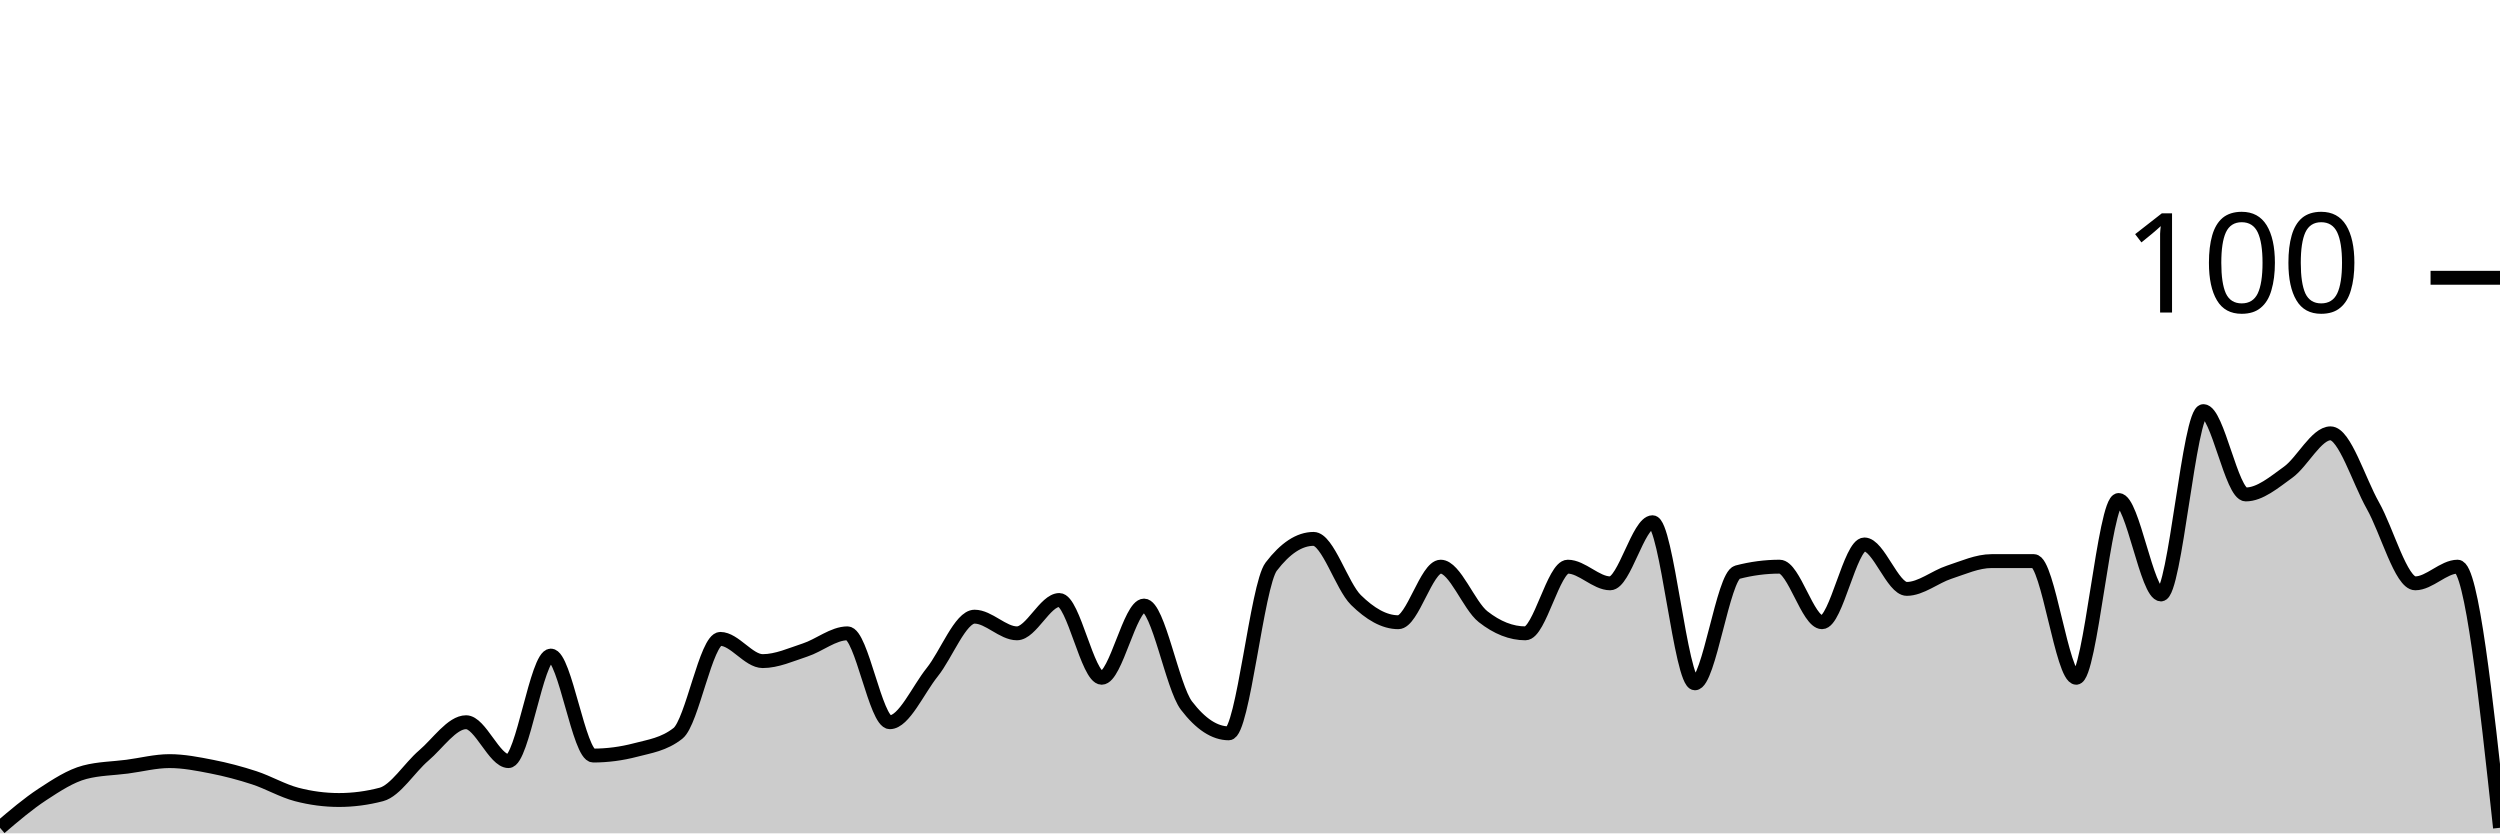
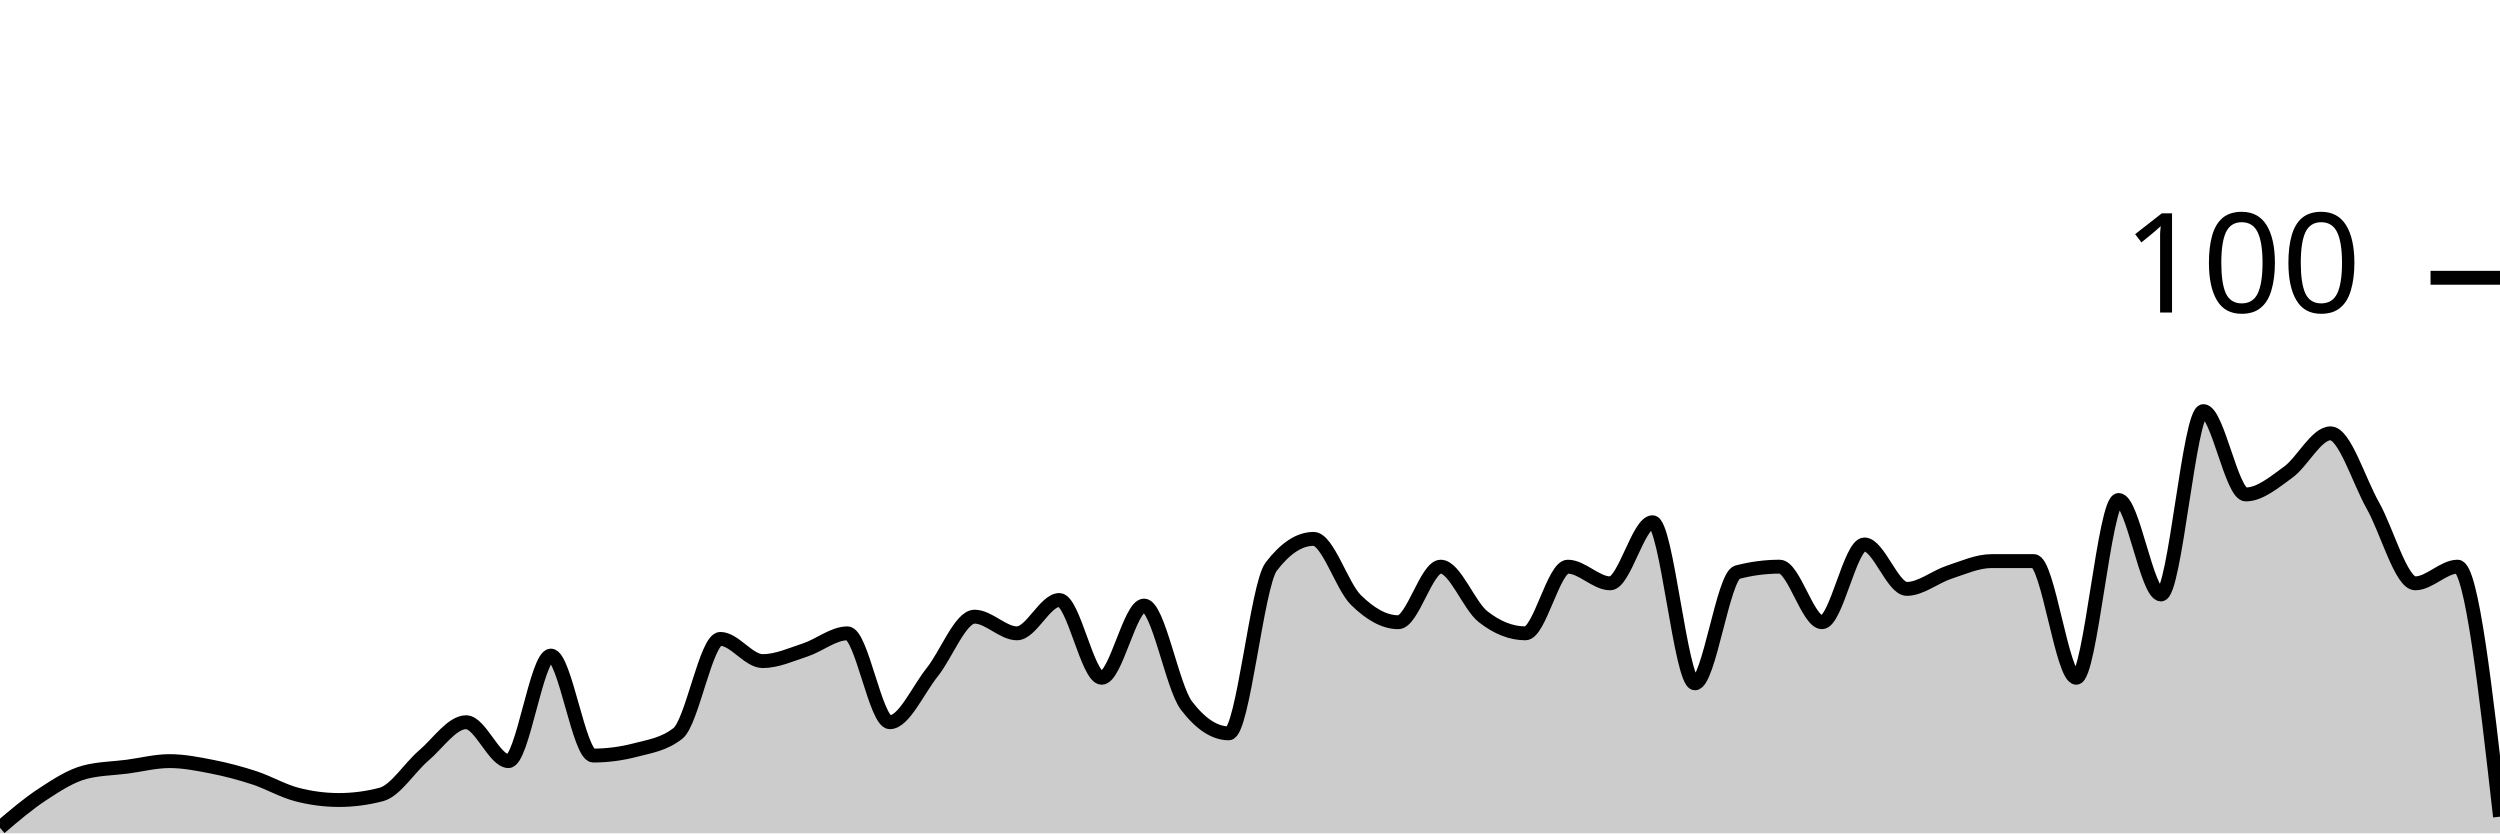
<svg xmlns="http://www.w3.org/2000/svg" viewBox="0 0 180 60">
  <g transform="translate(0,20)">
-     <path class="area" fill="rgba(0, 0, 0, 0.2)" d="M0,39.6C1.017,38.733,2.034,37.867,3.051,37.2C4.068,36.533,5.085,35.867,6.102,35.6C7.119,35.333,8.136,35.333,9.153,35.2C10.169,35.067,11.186,34.8,12.203,34.8C13.22,34.8,14.237,35,15.254,35.2C16.271,35.4,17.288,35.667,18.305,36C19.322,36.333,20.339,36.933,21.356,37.2C22.373,37.467,23.39,37.6,24.407,37.6C25.424,37.6,26.441,37.467,27.458,37.2C28.475,36.933,29.492,35.267,30.508,34.4C31.525,33.533,32.542,32,33.559,32C34.576,32,35.593,34.8,36.61,34.8C37.627,34.8,38.644,27.2,39.661,27.2C40.678,27.2,41.695,34.4,42.712,34.4C43.729,34.4,44.746,34.267,45.763,34C46.78,33.733,47.797,33.6,48.814,32.8C49.831,32,50.847,26,51.864,26C52.881,26,53.898,27.6,54.915,27.6C55.932,27.6,56.949,27.133,57.966,26.8C58.983,26.467,60,25.6,61.017,25.6C62.034,25.6,63.051,32,64.068,32C65.085,32,66.102,29.667,67.119,28.4C68.136,27.133,69.153,24.4,70.169,24.4C71.186,24.4,72.203,25.6,73.22,25.6C74.237,25.6,75.254,23.2,76.271,23.2C77.288,23.2,78.305,28.8,79.322,28.8C80.339,28.8,81.356,23.6,82.373,23.6C83.39,23.6,84.407,29.467,85.424,30.8C86.441,32.133,87.458,32.8,88.475,32.8C89.492,32.8,90.508,22.133,91.525,20.8C92.542,19.467,93.559,18.8,94.576,18.8C95.593,18.8,96.61,22.2,97.627,23.2C98.644,24.2,99.661,24.8,100.678,24.8C101.695,24.8,102.712,20.8,103.729,20.8C104.746,20.8,105.763,23.6,106.78,24.4C107.797,25.2,108.814,25.6,109.831,25.6C110.847,25.6,111.864,20.8,112.881,20.8C113.898,20.8,114.915,22,115.932,22C116.949,22,117.966,17.6,118.983,17.6C120,17.6,121.017,29.2,122.034,29.2C123.051,29.2,124.068,21.467,125.085,21.2C126.102,20.933,127.119,20.8,128.136,20.8C129.153,20.8,130.169,24.8,131.186,24.8C132.203,24.8,133.22,19.2,134.237,19.2C135.254,19.2,136.271,22.4,137.288,22.4C138.305,22.4,139.322,21.533,140.339,21.2C141.356,20.867,142.373,20.4,143.39,20.4C144.407,20.4,145.424,20.4,146.441,20.4C147.458,20.4,148.475,28.8,149.492,28.8C150.508,28.8,151.525,16,152.542,16C153.559,16,154.576,22.8,155.593,22.8C156.61,22.8,157.627,9.6,158.644,9.6C159.661,9.6,160.678,15.6,161.695,15.6C162.712,15.6,163.729,14.733,164.746,14C165.763,13.267,166.78,11.2,167.797,11.2C168.814,11.2,169.831,14.6,170.847,16.4C171.864,18.2,172.881,22,173.898,22C174.915,22,175.932,20.8,176.949,20.8C177.966,20.8,178.983,30.2,180,39.6L180,40C178.983,40,177.966,40,176.949,40C175.932,40,174.915,40,173.898,40C172.881,40,171.864,40,170.847,40C169.831,40,168.814,40,167.797,40C166.78,40,165.763,40,164.746,40C163.729,40,162.712,40,161.695,40C160.678,40,159.661,40,158.644,40C157.627,40,156.61,40,155.593,40C154.576,40,153.559,40,152.542,40C151.525,40,150.508,40,149.492,40C148.475,40,147.458,40,146.441,40C145.424,40,144.407,40,143.39,40C142.373,40,141.356,40,140.339,40C139.322,40,138.305,40,137.288,40C136.271,40,135.254,40,134.237,40C133.22,40,132.203,40,131.186,40C130.169,40,129.153,40,128.136,40C127.119,40,126.102,40,125.085,40C124.068,40,123.051,40,122.034,40C121.017,40,120,40,118.983,40C117.966,40,116.949,40,115.932,40C114.915,40,113.898,40,112.881,40C111.864,40,110.847,40,109.831,40C108.814,40,107.797,40,106.78,40C105.763,40,104.746,40,103.729,40C102.712,40,101.695,40,100.678,40C99.661,40,98.644,40,97.627,40C96.61,40,95.593,40,94.576,40C93.559,40,92.542,40,91.525,40C90.508,40,89.492,40,88.475,40C87.458,40,86.441,40,85.424,40C84.407,40,83.39,40,82.373,40C81.356,40,80.339,40,79.322,40C78.305,40,77.288,40,76.271,40C75.254,40,74.237,40,73.22,40C72.203,40,71.186,40,70.169,40C69.153,40,68.136,40,67.119,40C66.102,40,65.085,40,64.068,40C63.051,40,62.034,40,61.017,40C60,40,58.983,40,57.966,40C56.949,40,55.932,40,54.915,40C53.898,40,52.881,40,51.864,40C50.847,40,49.831,40,48.814,40C47.797,40,46.78,40,45.763,40C44.746,40,43.729,40,42.712,40C41.695,40,40.678,40,39.661,40C38.644,40,37.627,40,36.61,40C35.593,40,34.576,40,33.559,40C32.542,40,31.525,40,30.508,40C29.492,40,28.475,40,27.458,40C26.441,40,25.424,40,24.407,40C23.39,40,22.373,40,21.356,40C20.339,40,19.322,40,18.305,40C17.288,40,16.271,40,15.254,40C14.237,40,13.22,40,12.203,40C11.186,40,10.169,40,9.153,40C8.136,40,7.119,40,6.102,40C5.085,40,4.068,40,3.051,40C2.034,40,1.017,40,0,40Z" />
-     <path class="line" stroke="black" fill="none" d="M0,39.6C1.017,38.733,2.034,37.867,3.051,37.2C4.068,36.533,5.085,35.867,6.102,35.6C7.119,35.333,8.136,35.333,9.153,35.2C10.169,35.067,11.186,34.8,12.203,34.8C13.22,34.8,14.237,35,15.254,35.2C16.271,35.4,17.288,35.667,18.305,36C19.322,36.333,20.339,36.933,21.356,37.2C22.373,37.467,23.39,37.6,24.407,37.6C25.424,37.6,26.441,37.467,27.458,37.2C28.475,36.933,29.492,35.267,30.508,34.4C31.525,33.533,32.542,32,33.559,32C34.576,32,35.593,34.8,36.61,34.8C37.627,34.8,38.644,27.2,39.661,27.2C40.678,27.2,41.695,34.4,42.712,34.4C43.729,34.4,44.746,34.267,45.763,34C46.78,33.733,47.797,33.6,48.814,32.8C49.831,32,50.847,26,51.864,26C52.881,26,53.898,27.6,54.915,27.6C55.932,27.6,56.949,27.133,57.966,26.8C58.983,26.467,60,25.6,61.017,25.6C62.034,25.6,63.051,32,64.068,32C65.085,32,66.102,29.667,67.119,28.4C68.136,27.133,69.153,24.4,70.169,24.4C71.186,24.4,72.203,25.6,73.22,25.6C74.237,25.6,75.254,23.2,76.271,23.2C77.288,23.2,78.305,28.8,79.322,28.8C80.339,28.8,81.356,23.6,82.373,23.6C83.39,23.6,84.407,29.467,85.424,30.8C86.441,32.133,87.458,32.8,88.475,32.8C89.492,32.8,90.508,22.133,91.525,20.8C92.542,19.467,93.559,18.8,94.576,18.8C95.593,18.8,96.61,22.2,97.627,23.2C98.644,24.2,99.661,24.8,100.678,24.8C101.695,24.8,102.712,20.8,103.729,20.8C104.746,20.8,105.763,23.6,106.78,24.4C107.797,25.2,108.814,25.6,109.831,25.6C110.847,25.6,111.864,20.8,112.881,20.8C113.898,20.8,114.915,22,115.932,22C116.949,22,117.966,17.6,118.983,17.6C120,17.6,121.017,29.2,122.034,29.2C123.051,29.2,124.068,21.467,125.085,21.2C126.102,20.933,127.119,20.8,128.136,20.8C129.153,20.8,130.169,24.8,131.186,24.8C132.203,24.8,133.22,19.2,134.237,19.2C135.254,19.2,136.271,22.4,137.288,22.4C138.305,22.4,139.322,21.533,140.339,21.2C141.356,20.867,142.373,20.4,143.39,20.4C144.407,20.4,145.424,20.4,146.441,20.4C147.458,20.4,148.475,28.8,149.492,28.8C150.508,28.8,151.525,16,152.542,16C153.559,16,154.576,22.8,155.593,22.8C156.61,22.8,157.627,9.6,158.644,9.6C159.661,9.6,160.678,15.6,161.695,15.6C162.712,15.6,163.729,14.733,164.746,14C165.763,13.267,166.78,11.2,167.797,11.2C168.814,11.2,169.831,14.6,170.847,16.4C171.864,18.2,172.881,22,173.898,22C174.915,22,175.932,20.8,176.949,20.8C177.966,20.8,178.983,30.2,180,39.6" />
+     <path class="area" fill="rgba(0, 0, 0, 0.2)" d="M0,39.6C1.017,38.733,2.034,37.867,3.051,37.2C4.068,36.533,5.085,35.867,6.102,35.6C7.119,35.333,8.136,35.333,9.153,35.2C10.169,35.067,11.186,34.8,12.203,34.8C13.22,34.8,14.237,35,15.254,35.2C16.271,35.4,17.288,35.667,18.305,36C19.322,36.333,20.339,36.933,21.356,37.2C22.373,37.467,23.39,37.6,24.407,37.6C25.424,37.6,26.441,37.467,27.458,37.2C28.475,36.933,29.492,35.267,30.508,34.4C31.525,33.533,32.542,32,33.559,32C34.576,32,35.593,34.8,36.61,34.8C37.627,34.8,38.644,27.2,39.661,27.2C40.678,27.2,41.695,34.4,42.712,34.4C43.729,34.4,44.746,34.267,45.763,34C46.78,33.733,47.797,33.6,48.814,32.8C49.831,32,50.847,26,51.864,26C52.881,26,53.898,27.6,54.915,27.6C55.932,27.6,56.949,27.133,57.966,26.8C58.983,26.467,60,25.6,61.017,25.6C62.034,25.6,63.051,32,64.068,32C65.085,32,66.102,29.667,67.119,28.4C68.136,27.133,69.153,24.4,70.169,24.4C71.186,24.4,72.203,25.6,73.22,25.6C74.237,25.6,75.254,23.2,76.271,23.2C77.288,23.2,78.305,28.8,79.322,28.8C80.339,28.8,81.356,23.6,82.373,23.6C83.39,23.6,84.407,29.467,85.424,30.8C86.441,32.133,87.458,32.8,88.475,32.8C89.492,32.8,90.508,22.133,91.525,20.8C92.542,19.467,93.559,18.8,94.576,18.8C95.593,18.8,96.61,22.2,97.627,23.2C98.644,24.2,99.661,24.8,100.678,24.8C101.695,24.8,102.712,20.8,103.729,20.8C104.746,20.8,105.763,23.6,106.78,24.4C107.797,25.2,108.814,25.6,109.831,25.6C110.847,25.6,111.864,20.8,112.881,20.8C113.898,20.8,114.915,22,115.932,22C116.949,22,117.966,17.6,118.983,17.6C120,17.6,121.017,29.2,122.034,29.2C123.051,29.2,124.068,21.467,125.085,21.2C126.102,20.933,127.119,20.8,128.136,20.8C129.153,20.8,130.169,24.8,131.186,24.8C132.203,24.8,133.22,19.2,134.237,19.2C135.254,19.2,136.271,22.4,137.288,22.4C138.305,22.4,139.322,21.533,140.339,21.2C141.356,20.867,142.373,20.4,143.39,20.4C144.407,20.4,145.424,20.4,146.441,20.4C147.458,20.4,148.475,28.8,149.492,28.8C150.508,28.8,151.525,16,152.542,16C153.559,16,154.576,22.8,155.593,22.8C156.61,22.8,157.627,9.6,158.644,9.6C159.661,9.6,160.678,15.6,161.695,15.6C162.712,15.6,163.729,14.733,164.746,14C165.763,13.267,166.78,11.2,167.797,11.2C168.814,11.2,169.831,14.6,170.847,16.4C171.864,18.2,172.881,22,173.898,22C174.915,22,175.932,20.8,176.949,20.8C177.966,20.8,178.983,29.8,180,38.8L180,40C178.983,40,177.966,40,176.949,40C175.932,40,174.915,40,173.898,40C172.881,40,171.864,40,170.847,40C169.831,40,168.814,40,167.797,40C166.78,40,165.763,40,164.746,40C163.729,40,162.712,40,161.695,40C160.678,40,159.661,40,158.644,40C157.627,40,156.61,40,155.593,40C154.576,40,153.559,40,152.542,40C151.525,40,150.508,40,149.492,40C148.475,40,147.458,40,146.441,40C145.424,40,144.407,40,143.39,40C142.373,40,141.356,40,140.339,40C139.322,40,138.305,40,137.288,40C136.271,40,135.254,40,134.237,40C133.22,40,132.203,40,131.186,40C130.169,40,129.153,40,128.136,40C127.119,40,126.102,40,125.085,40C124.068,40,123.051,40,122.034,40C121.017,40,120,40,118.983,40C117.966,40,116.949,40,115.932,40C114.915,40,113.898,40,112.881,40C111.864,40,110.847,40,109.831,40C108.814,40,107.797,40,106.78,40C105.763,40,104.746,40,103.729,40C102.712,40,101.695,40,100.678,40C99.661,40,98.644,40,97.627,40C96.61,40,95.593,40,94.576,40C93.559,40,92.542,40,91.525,40C90.508,40,89.492,40,88.475,40C87.458,40,86.441,40,85.424,40C84.407,40,83.39,40,82.373,40C81.356,40,80.339,40,79.322,40C78.305,40,77.288,40,76.271,40C75.254,40,74.237,40,73.22,40C72.203,40,71.186,40,70.169,40C69.153,40,68.136,40,67.119,40C66.102,40,65.085,40,64.068,40C63.051,40,62.034,40,61.017,40C60,40,58.983,40,57.966,40C56.949,40,55.932,40,54.915,40C53.898,40,52.881,40,51.864,40C50.847,40,49.831,40,48.814,40C47.797,40,46.78,40,45.763,40C44.746,40,43.729,40,42.712,40C41.695,40,40.678,40,39.661,40C38.644,40,37.627,40,36.61,40C35.593,40,34.576,40,33.559,40C32.542,40,31.525,40,30.508,40C29.492,40,28.475,40,27.458,40C26.441,40,25.424,40,24.407,40C23.39,40,22.373,40,21.356,40C20.339,40,19.322,40,18.305,40C17.288,40,16.271,40,15.254,40C14.237,40,13.22,40,12.203,40C11.186,40,10.169,40,9.153,40C8.136,40,7.119,40,6.102,40C5.085,40,4.068,40,3.051,40C2.034,40,1.017,40,0,40Z" />
+     <path class="line" stroke="black" fill="none" d="M0,39.6C1.017,38.733,2.034,37.867,3.051,37.2C4.068,36.533,5.085,35.867,6.102,35.6C7.119,35.333,8.136,35.333,9.153,35.2C10.169,35.067,11.186,34.8,12.203,34.8C13.22,34.8,14.237,35,15.254,35.2C16.271,35.4,17.288,35.667,18.305,36C19.322,36.333,20.339,36.933,21.356,37.2C22.373,37.467,23.39,37.6,24.407,37.6C25.424,37.6,26.441,37.467,27.458,37.2C28.475,36.933,29.492,35.267,30.508,34.4C31.525,33.533,32.542,32,33.559,32C34.576,32,35.593,34.8,36.61,34.8C37.627,34.8,38.644,27.2,39.661,27.2C40.678,27.2,41.695,34.4,42.712,34.4C43.729,34.4,44.746,34.267,45.763,34C46.78,33.733,47.797,33.6,48.814,32.8C49.831,32,50.847,26,51.864,26C52.881,26,53.898,27.6,54.915,27.6C55.932,27.6,56.949,27.133,57.966,26.8C58.983,26.467,60,25.6,61.017,25.6C62.034,25.6,63.051,32,64.068,32C65.085,32,66.102,29.667,67.119,28.4C68.136,27.133,69.153,24.4,70.169,24.4C71.186,24.4,72.203,25.6,73.22,25.6C74.237,25.6,75.254,23.2,76.271,23.2C77.288,23.2,78.305,28.8,79.322,28.8C80.339,28.8,81.356,23.6,82.373,23.6C83.39,23.6,84.407,29.467,85.424,30.8C86.441,32.133,87.458,32.8,88.475,32.8C89.492,32.8,90.508,22.133,91.525,20.8C92.542,19.467,93.559,18.8,94.576,18.8C95.593,18.8,96.61,22.2,97.627,23.2C98.644,24.2,99.661,24.8,100.678,24.8C101.695,24.8,102.712,20.8,103.729,20.8C104.746,20.8,105.763,23.6,106.78,24.4C107.797,25.2,108.814,25.6,109.831,25.6C110.847,25.6,111.864,20.8,112.881,20.8C113.898,20.8,114.915,22,115.932,22C116.949,22,117.966,17.6,118.983,17.6C120,17.6,121.017,29.2,122.034,29.2C123.051,29.2,124.068,21.467,125.085,21.2C126.102,20.933,127.119,20.8,128.136,20.8C129.153,20.8,130.169,24.8,131.186,24.8C132.203,24.8,133.22,19.2,134.237,19.2C135.254,19.2,136.271,22.4,137.288,22.4C138.305,22.4,139.322,21.533,140.339,21.2C141.356,20.867,142.373,20.4,143.39,20.4C144.407,20.4,145.424,20.4,146.441,20.4C147.458,20.4,148.475,28.8,149.492,28.8C150.508,28.8,151.525,16,152.542,16C153.559,16,154.576,22.8,155.593,22.8C156.61,22.8,157.627,9.6,158.644,9.6C159.661,9.6,160.678,15.6,161.695,15.6C162.712,15.6,163.729,14.733,164.746,14C165.763,13.267,166.78,11.2,167.797,11.2C168.814,11.2,169.831,14.6,170.847,16.4C171.864,18.2,172.881,22,173.898,22C174.915,22,175.932,20.8,176.949,20.8C177.966,20.8,178.983,29.8,180,38.8" />
    <path class="axis-ceiling" stroke-width="1" stroke="black" fill="none" d="M175,0L180,0" />
    <text class="axis-ceiling-label" font-family="sans-serif" text-anchor="end" font-size="10px" x="170" y="2.5">100</text>
  </g>
</svg>
